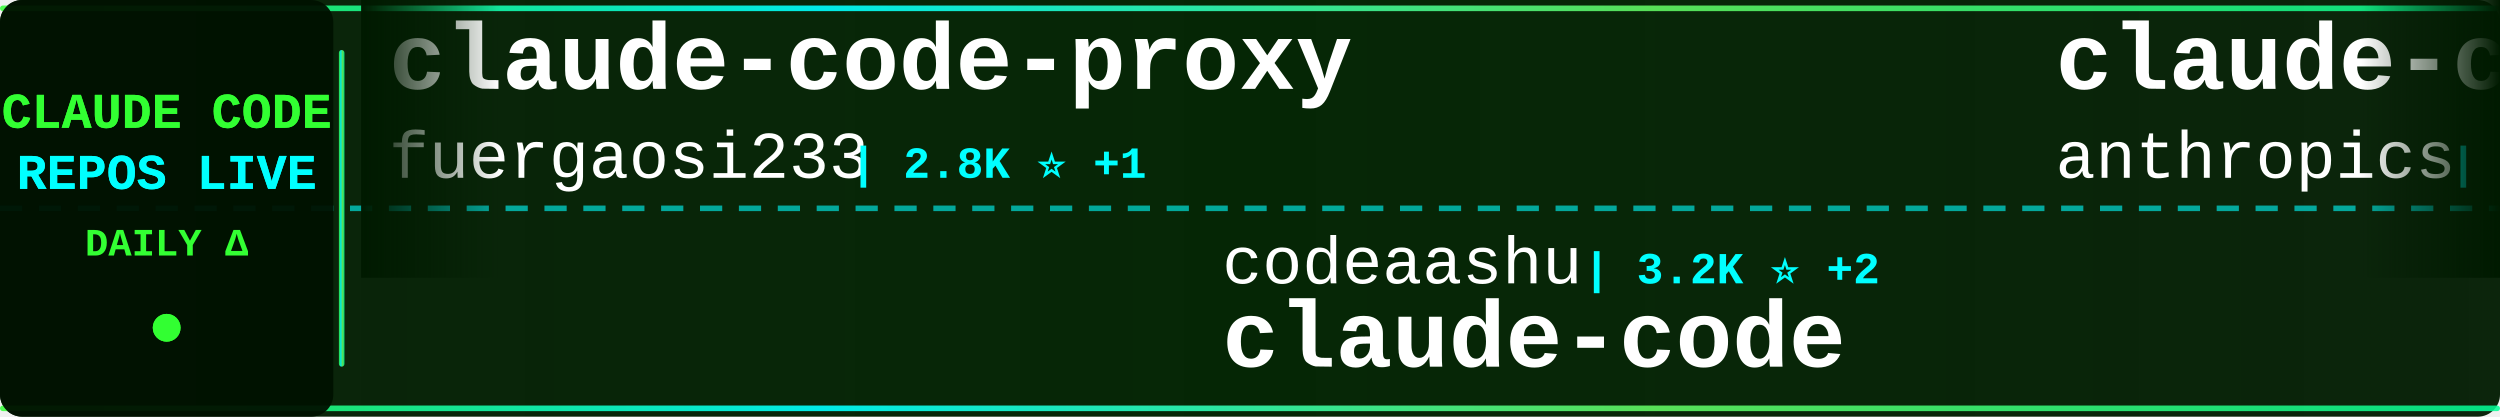
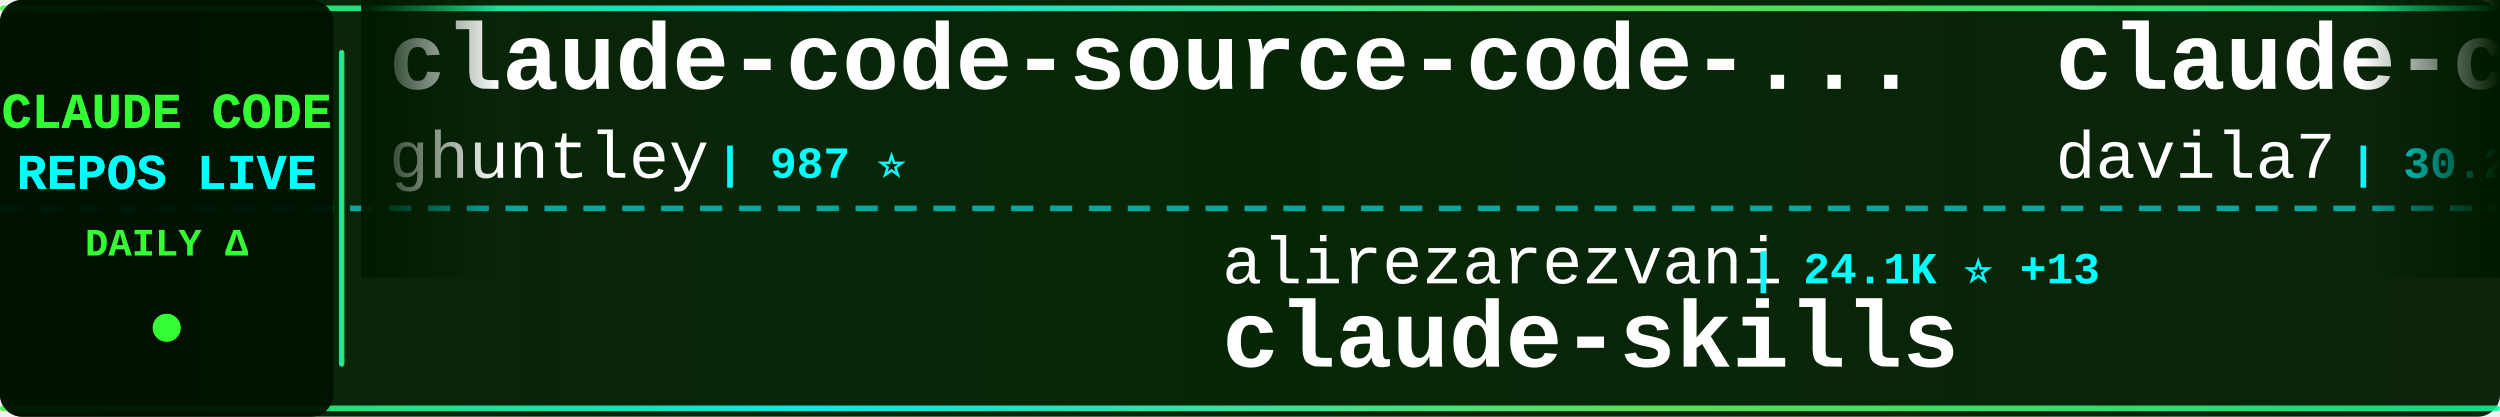
<svg xmlns="http://www.w3.org/2000/svg" width="900" height="150">
  <defs>
    <linearGradient id="tickerBg" x1="0%" y1="0%" x2="100%" y2="0%">
      <stop offset="0%" style="stop-color:#001a00;stop-opacity:0.95" />
      <stop offset="50%" style="stop-color:#002200;stop-opacity:0.98" />
      <stop offset="100%" style="stop-color:#001a00;stop-opacity:0.95" />
    </linearGradient>
    <linearGradient id="borderGrad" x1="0%" y1="0%" x2="100%" y2="0%">
      <stop offset="0%" style="stop-color:#33ff33;stop-opacity:0.85">
        <animate attributeName="stop-opacity" values="0.85;1;0.85" dur="2s" repeatCount="indefinite" />
      </stop>
      <stop offset="33%" style="stop-color:#00ffff;stop-opacity:0.9">
        <animate attributeName="stop-opacity" values="0.9;1;0.9" dur="2.2s" repeatCount="indefinite" />
      </stop>
      <stop offset="66%" style="stop-color:#66ff66;stop-opacity:0.85">
        <animate attributeName="stop-opacity" values="0.85;1;0.85" dur="1.8s" repeatCount="indefinite" />
      </stop>
      <stop offset="100%" style="stop-color:#00ff99;stop-opacity:0.85">
        <animate attributeName="stop-opacity" values="0.85;1;0.85" dur="2s" repeatCount="indefinite" />
      </stop>
    </linearGradient>
    <filter id="textGlow">
      <feGaussianBlur stdDeviation="0.1" result="coloredBlur" />
      <feMerge>
        <feMergeNode in="coloredBlur" />
        <feMergeNode in="SourceGraphic" />
      </feMerge>
    </filter>
    <filter id="metricGlow">
      <feGaussianBlur stdDeviation="0.2" result="coloredBlur" />
      <feMerge>
        <feMergeNode in="coloredBlur" />
        <feMergeNode in="SourceGraphic" />
      </feMerge>
    </filter>
    <linearGradient id="leftFade" x1="0%" y1="0%" x2="100%" y2="0%">
      <stop offset="0%" style="stop-color:#001a00;stop-opacity:1" />
      <stop offset="100%" style="stop-color:#001a00;stop-opacity:0" />
    </linearGradient>
    <linearGradient id="rightFade" x1="0%" y1="0%" x2="100%" y2="0%">
      <stop offset="0%" style="stop-color:#001a00;stop-opacity:0" />
      <stop offset="100%" style="stop-color:#001a00;stop-opacity:1" />
    </linearGradient>
  </defs>
  <rect width="900" height="150" fill="url(#tickerBg)" rx="8" />
  <rect x="0" y="2" width="900" height="2" fill="url(#borderGrad)" rx="1" />
  <rect x="0" y="146" width="900" height="2" fill="url(#borderGrad)" rx="1" />
  <line x1="0" y1="75" x2="900" y2="75" stroke="#00ffff" stroke-width="2" stroke-dasharray="8 6" opacity="0.6" />
  <rect x="0" y="0" width="120" height="150" fill="#001100" opacity="0.95" rx="8" />
  <text x="60" y="46" font-family="'Courier New', monospace" font-size="18" font-weight="bold" fill="#33ff33" text-anchor="middle" filter="url(#textGlow)">
    CLAUDE CODE
  </text>
  <text x="60" y="68" font-family="'Courier New', monospace" font-size="18" font-weight="bold" fill="#00ffff" text-anchor="middle" filter="url(#textGlow)">
    REPOS LIVE
  </text>
  <text x="60" y="92" font-family="'Courier New', monospace" font-size="14" font-weight="bold" fill="#33ff33" text-anchor="middle">
    DAILY Δ
  </text>
  <circle cx="60" cy="118" r="5" fill="#33ff33" filter="url(#metricGlow)">
    <animate attributeName="r" values="4;6;4" dur="1.5s" repeatCount="indefinite" />
    <animate attributeName="opacity" values="0.6;1;0.6" dur="1.5s" repeatCount="indefinite" />
  </circle>
  <rect x="122" y="18" width="2" height="114" fill="url(#borderGrad)" rx="1" />
  <clipPath id="tickerClip">
    <rect x="130" y="0" width="770" height="150" />
  </clipPath>
  <g clip-path="url(#tickerClip)">
    <g id="tickerItems">
      <animateTransform attributeName="transform" attributeType="XML" type="translate" from="0 0" to="-3000 0" dur="54s" repeatCount="indefinite" />
      <g transform="translate(0, 0)">
-         <text x="140" y="32" font-family="'Courier New', monospace" font-size="34" font-weight="bold" fill="#ffffff">claude-code-proxy</text>
-         <text x="140" y="64" font-family="'Courier New', monospace" font-size="24" font-weight="normal" fill="#ffffff" opacity="1.0">fuergaosi233</text>
-         <text x="306" y="64" font-family="'Courier New', monospace" font-size="16" font-weight="bold" fill="#00ffff"> | 2.8K ⭐ +1</text>
+         <text x="140" y="32" font-family="'Courier New', monospace" font-size="34" font-weight="bold" fill="#ffffff">claude-code-source-code-...</text>
+         <text x="140" y="64" font-family="'Courier New', monospace" font-size="24" font-weight="normal" fill="#ffffff" opacity="1.0">ghuntley</text>
+         <text x="258" y="64" font-family="'Courier New', monospace" font-size="16" font-weight="bold" fill="#00ffff"> | 987 ⭐</text>
      </g>
      <g transform="translate(300, 0)">
-         <text x="140" y="102" font-family="'Courier New', monospace" font-size="24" font-weight="normal" fill="#ffffff" opacity="1.0">codeaashu</text>
-         <text x="270" y="102" font-family="'Courier New', monospace" font-size="16" font-weight="bold" fill="#00ffff"> | 3.2K ⭐ +2</text>
-         <text x="140" y="132" font-family="'Courier New', monospace" font-size="34" font-weight="bold" fill="#ffffff">claude-code</text>
+         <text x="140" y="102" font-family="'Courier New', monospace" font-size="24" font-weight="normal" fill="#ffffff" opacity="1.0">alirezarezvani</text>
+         <text x="330" y="102" font-family="'Courier New', monospace" font-size="16" font-weight="bold" fill="#00ffff"> | 24.1K ⭐ +13</text>
+         <text x="140" y="132" font-family="'Courier New', monospace" font-size="34" font-weight="bold" fill="#ffffff">claude-skills</text>
      </g>
      <g transform="translate(600, 0)">
-         <text x="140" y="32" font-family="'Courier New', monospace" font-size="34" font-weight="bold" fill="#ffffff">claude-code-base-action</text>
-         <text x="140" y="64" font-family="'Courier New', monospace" font-size="24" font-weight="normal" fill="#ffffff" opacity="1.0">anthropics</text>
-         <text x="282" y="64" font-family="'Courier New', monospace" font-size="16" font-weight="bold" fill="#00ffff"> | 939 ⭐</text>
+         <text x="140" y="32" font-family="'Courier New', monospace" font-size="34" font-weight="bold" fill="#ffffff">claude-code-templates</text>
+         <text x="140" y="64" font-family="'Courier New', monospace" font-size="24" font-weight="normal" fill="#ffffff" opacity="1.0">davila7</text>
+         <text x="246" y="64" font-family="'Courier New', monospace" font-size="16" font-weight="bold" fill="#00ffff"> | 30.2K ⭐ +5</text>
      </g>
      <g transform="translate(900, 0)">
-         <text x="140" y="102" font-family="'Courier New', monospace" font-size="24" font-weight="normal" fill="#ffffff" opacity="1.0">xorespesp</text>
-         <text x="270" y="102" font-family="'Courier New', monospace" font-size="16" font-weight="bold" fill="#00ffff"> | 231 ⭐</text>
-         <text x="140" y="132" font-family="'Courier New', monospace" font-size="34" font-weight="bold" fill="#ffffff">claude-code</text>
+         <text x="140" y="102" font-family="'Courier New', monospace" font-size="24" font-weight="normal" fill="#ffffff" opacity="1.0">andrew-kramer-inno</text>
+         <text x="378" y="102" font-family="'Courier New', monospace" font-size="16" font-weight="bold" fill="#00ffff"> | 593 ⭐</text>
+         <text x="140" y="132" font-family="'Courier New', monospace" font-size="34" font-weight="bold" fill="#ffffff">claude-code-source-build</text>
      </g>
      <g transform="translate(1200, 0)">
-         <text x="140" y="32" font-family="'Courier New', monospace" font-size="34" font-weight="bold" fill="#ffffff">claude-code-rev</text>
-         <text x="140" y="64" font-family="'Courier New', monospace" font-size="24" font-weight="normal" fill="#ffffff" opacity="1.0">oboard</text>
-         <text x="234" y="64" font-family="'Courier New', monospace" font-size="16" font-weight="bold" fill="#00ffff"> | 3.3K ⭐</text>
+         <text x="140" y="32" font-family="'Courier New', monospace" font-size="34" font-weight="bold" fill="#ffffff">claude-code</text>
+         <text x="140" y="64" font-family="'Courier New', monospace" font-size="24" font-weight="normal" fill="#ffffff" opacity="1.0">jarmuine</text>
+         <text x="258" y="64" font-family="'Courier New', monospace" font-size="16" font-weight="bold" fill="#00ffff"> | 2.3K ⭐</text>
      </g>
      <g transform="translate(1500, 0)">
-         <text x="140" y="102" font-family="'Courier New', monospace" font-size="24" font-weight="normal" fill="#ffffff" opacity="1.0">zstmfhy</text>
-         <text x="246" y="102" font-family="'Courier New', monospace" font-size="16" font-weight="bold" fill="#00ffff"> | 190 ⭐</text>
-         <text x="140" y="132" font-family="'Courier New', monospace" font-size="34" font-weight="bold" fill="#ffffff">Claude-code</text>
+         <text x="140" y="102" font-family="'Courier New', monospace" font-size="24" font-weight="normal" fill="#ffffff" opacity="1.0">nicedreamzapp</text>
+         <text x="318" y="102" font-family="'Courier New', monospace" font-size="16" font-weight="bold" fill="#00ffff"> | 3.2K ⭐</text>
+         <text x="140" y="132" font-family="'Courier New', monospace" font-size="34" font-weight="bold" fill="#ffffff">claude-code-local</text>
      </g>
      <g transform="translate(1800, 0)">
-         <text x="140" y="32" font-family="'Courier New', monospace" font-size="34" font-weight="bold" fill="#ffffff">claude-code-analysis</text>
-         <text x="140" y="64" font-family="'Courier New', monospace" font-size="24" font-weight="normal" fill="#ffffff" opacity="1.0">liuup</text>
-         <text x="222" y="64" font-family="'Courier New', monospace" font-size="16" font-weight="bold" fill="#00ffff"> | 3.7K ⭐ +1</text>
+         <text x="140" y="32" font-family="'Courier New', monospace" font-size="34" font-weight="bold" fill="#ffffff">claude-code-best-practic...</text>
+         <text x="140" y="64" font-family="'Courier New', monospace" font-size="24" font-weight="normal" fill="#ffffff" opacity="1.0">shanraisshan</text>
+         <text x="306" y="64" font-family="'Courier New', monospace" font-size="16" font-weight="bold" fill="#00ffff"> | 64.2K ⭐ +8</text>
      </g>
      <g transform="translate(2100, 0)">
-         <text x="140" y="102" font-family="'Courier New', monospace" font-size="24" font-weight="normal" fill="#ffffff" opacity="1.0">Windy3f3f3f3f</text>
-         <text x="318" y="102" font-family="'Courier New', monospace" font-size="16" font-weight="bold" fill="#00ffff"> | 2.5K ⭐ +1</text>
-         <text x="140" y="132" font-family="'Courier New', monospace" font-size="34" font-weight="bold" fill="#ffffff">claude-code-from-scratch</text>
+         <text x="140" y="102" font-family="'Courier New', monospace" font-size="24" font-weight="normal" fill="#ffffff" opacity="1.0">luyao618</text>
+         <text x="258" y="102" font-family="'Courier New', monospace" font-size="16" font-weight="bold" fill="#00ffff"> | 1.6K ⭐</text>
+         <text x="140" y="132" font-family="'Courier New', monospace" font-size="34" font-weight="bold" fill="#ffffff">Claude-Code-Source-Study</text>
      </g>
      <g transform="translate(2400, 0)">
-         <text x="140" y="32" font-family="'Courier New', monospace" font-size="34" font-weight="bold" fill="#ffffff">ClaudeCodeAgents</text>
-         <text x="140" y="64" font-family="'Courier New', monospace" font-size="24" font-weight="normal" fill="#ffffff" opacity="1.0">darcyegb</text>
-         <text x="258" y="64" font-family="'Courier New', monospace" font-size="16" font-weight="bold" fill="#00ffff"> | 757 ⭐ +1</text>
+         <text x="140" y="32" font-family="'Courier New', monospace" font-size="34" font-weight="bold" fill="#ffffff">claude-code-workflows</text>
+         <text x="140" y="64" font-family="'Courier New', monospace" font-size="24" font-weight="normal" fill="#ffffff" opacity="1.0">OneRedOak</text>
+         <text x="270" y="64" font-family="'Courier New', monospace" font-size="16" font-weight="bold" fill="#00ffff"> | 3.9K ⭐</text>
      </g>
      <g transform="translate(2700, 0)">
-         <text x="140" y="102" font-family="'Courier New', monospace" font-size="24" font-weight="normal" fill="#ffffff" opacity="1.0">edmund-io</text>
-         <text x="270" y="102" font-family="'Courier New', monospace" font-size="16" font-weight="bold" fill="#00ffff"> | 1.5K ⭐</text>
-         <text x="140" y="132" font-family="'Courier New', monospace" font-size="34" font-weight="bold" fill="#ffffff">edmunds-claude-code</text>
+         <text x="140" y="102" font-family="'Courier New', monospace" font-size="24" font-weight="normal" fill="#ffffff" opacity="1.0">disler</text>
+         <text x="234" y="102" font-family="'Courier New', monospace" font-size="16" font-weight="bold" fill="#00ffff"> | 3.9K ⭐ +1</text>
+         <text x="140" y="132" font-family="'Courier New', monospace" font-size="34" font-weight="bold" fill="#ffffff">claude-code-hooks-master...</text>
      </g>
      <g transform="translate(3000, 0)">
-         <text x="140" y="32" font-family="'Courier New', monospace" font-size="34" font-weight="bold" fill="#ffffff">claude-code-proxy</text>
-         <text x="140" y="64" font-family="'Courier New', monospace" font-size="24" font-weight="normal" fill="#ffffff" opacity="1.0">fuergaosi233</text>
-         <text x="306" y="64" font-family="'Courier New', monospace" font-size="16" font-weight="bold" fill="#00ffff"> | 2.8K ⭐ +1</text>
+         <text x="140" y="32" font-family="'Courier New', monospace" font-size="34" font-weight="bold" fill="#ffffff">claude-code-source-code-...</text>
+         <text x="140" y="64" font-family="'Courier New', monospace" font-size="24" font-weight="normal" fill="#ffffff" opacity="1.0">ghuntley</text>
+         <text x="258" y="64" font-family="'Courier New', monospace" font-size="16" font-weight="bold" fill="#00ffff"> | 987 ⭐</text>
      </g>
      <g transform="translate(3300, 0)">
-         <text x="140" y="102" font-family="'Courier New', monospace" font-size="24" font-weight="normal" fill="#ffffff" opacity="1.0">codeaashu</text>
-         <text x="270" y="102" font-family="'Courier New', monospace" font-size="16" font-weight="bold" fill="#00ffff"> | 3.2K ⭐ +2</text>
-         <text x="140" y="132" font-family="'Courier New', monospace" font-size="34" font-weight="bold" fill="#ffffff">claude-code</text>
+         <text x="140" y="102" font-family="'Courier New', monospace" font-size="24" font-weight="normal" fill="#ffffff" opacity="1.0">alirezarezvani</text>
+         <text x="330" y="102" font-family="'Courier New', monospace" font-size="16" font-weight="bold" fill="#00ffff"> | 24.1K ⭐ +13</text>
+         <text x="140" y="132" font-family="'Courier New', monospace" font-size="34" font-weight="bold" fill="#ffffff">claude-skills</text>
      </g>
      <g transform="translate(3600, 0)">
-         <text x="140" y="32" font-family="'Courier New', monospace" font-size="34" font-weight="bold" fill="#ffffff">claude-code-base-action</text>
-         <text x="140" y="64" font-family="'Courier New', monospace" font-size="24" font-weight="normal" fill="#ffffff" opacity="1.0">anthropics</text>
-         <text x="282" y="64" font-family="'Courier New', monospace" font-size="16" font-weight="bold" fill="#00ffff"> | 939 ⭐</text>
+         <text x="140" y="32" font-family="'Courier New', monospace" font-size="34" font-weight="bold" fill="#ffffff">claude-code-templates</text>
+         <text x="140" y="64" font-family="'Courier New', monospace" font-size="24" font-weight="normal" fill="#ffffff" opacity="1.0">davila7</text>
+         <text x="246" y="64" font-family="'Courier New', monospace" font-size="16" font-weight="bold" fill="#00ffff"> | 30.2K ⭐ +5</text>
      </g>
      <g transform="translate(3900, 0)">
-         <text x="140" y="102" font-family="'Courier New', monospace" font-size="24" font-weight="normal" fill="#ffffff" opacity="1.0">xorespesp</text>
-         <text x="270" y="102" font-family="'Courier New', monospace" font-size="16" font-weight="bold" fill="#00ffff"> | 231 ⭐</text>
-         <text x="140" y="132" font-family="'Courier New', monospace" font-size="34" font-weight="bold" fill="#ffffff">claude-code</text>
+         <text x="140" y="102" font-family="'Courier New', monospace" font-size="24" font-weight="normal" fill="#ffffff" opacity="1.0">andrew-kramer-inno</text>
+         <text x="378" y="102" font-family="'Courier New', monospace" font-size="16" font-weight="bold" fill="#00ffff"> | 593 ⭐</text>
+         <text x="140" y="132" font-family="'Courier New', monospace" font-size="34" font-weight="bold" fill="#ffffff">claude-code-source-build</text>
      </g>
    </g>
  </g>
  <rect x="130" y="0" width="50" height="100" fill="url(#leftFade)" />
  <rect x="850" y="0" width="50" height="100" fill="url(#rightFade)" />
</svg>
